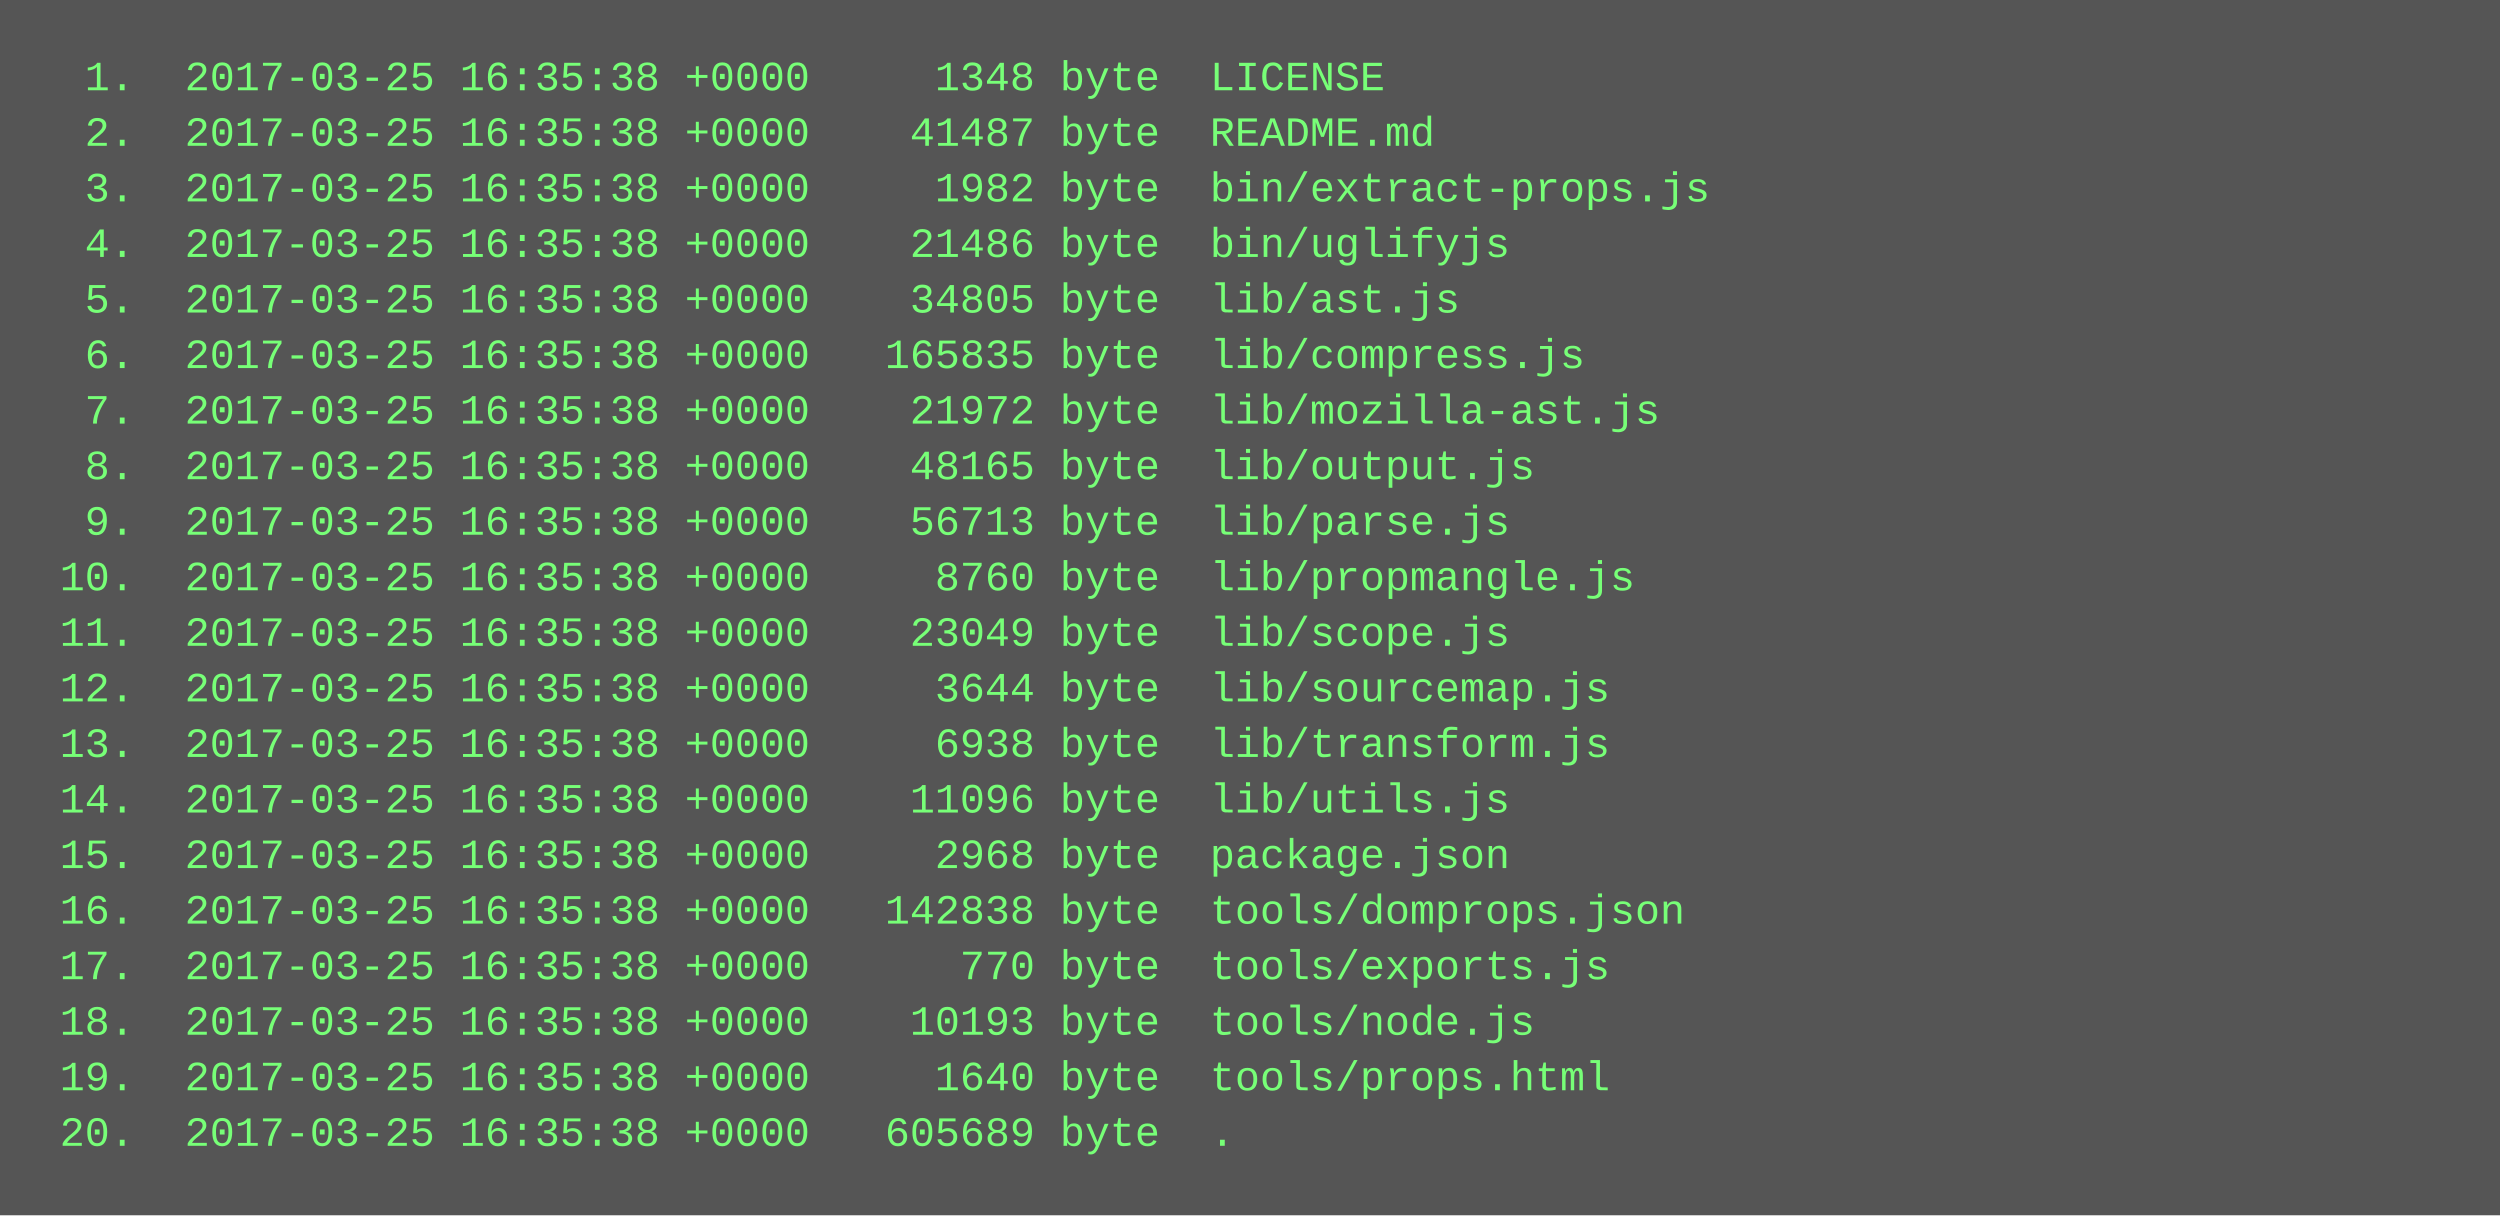
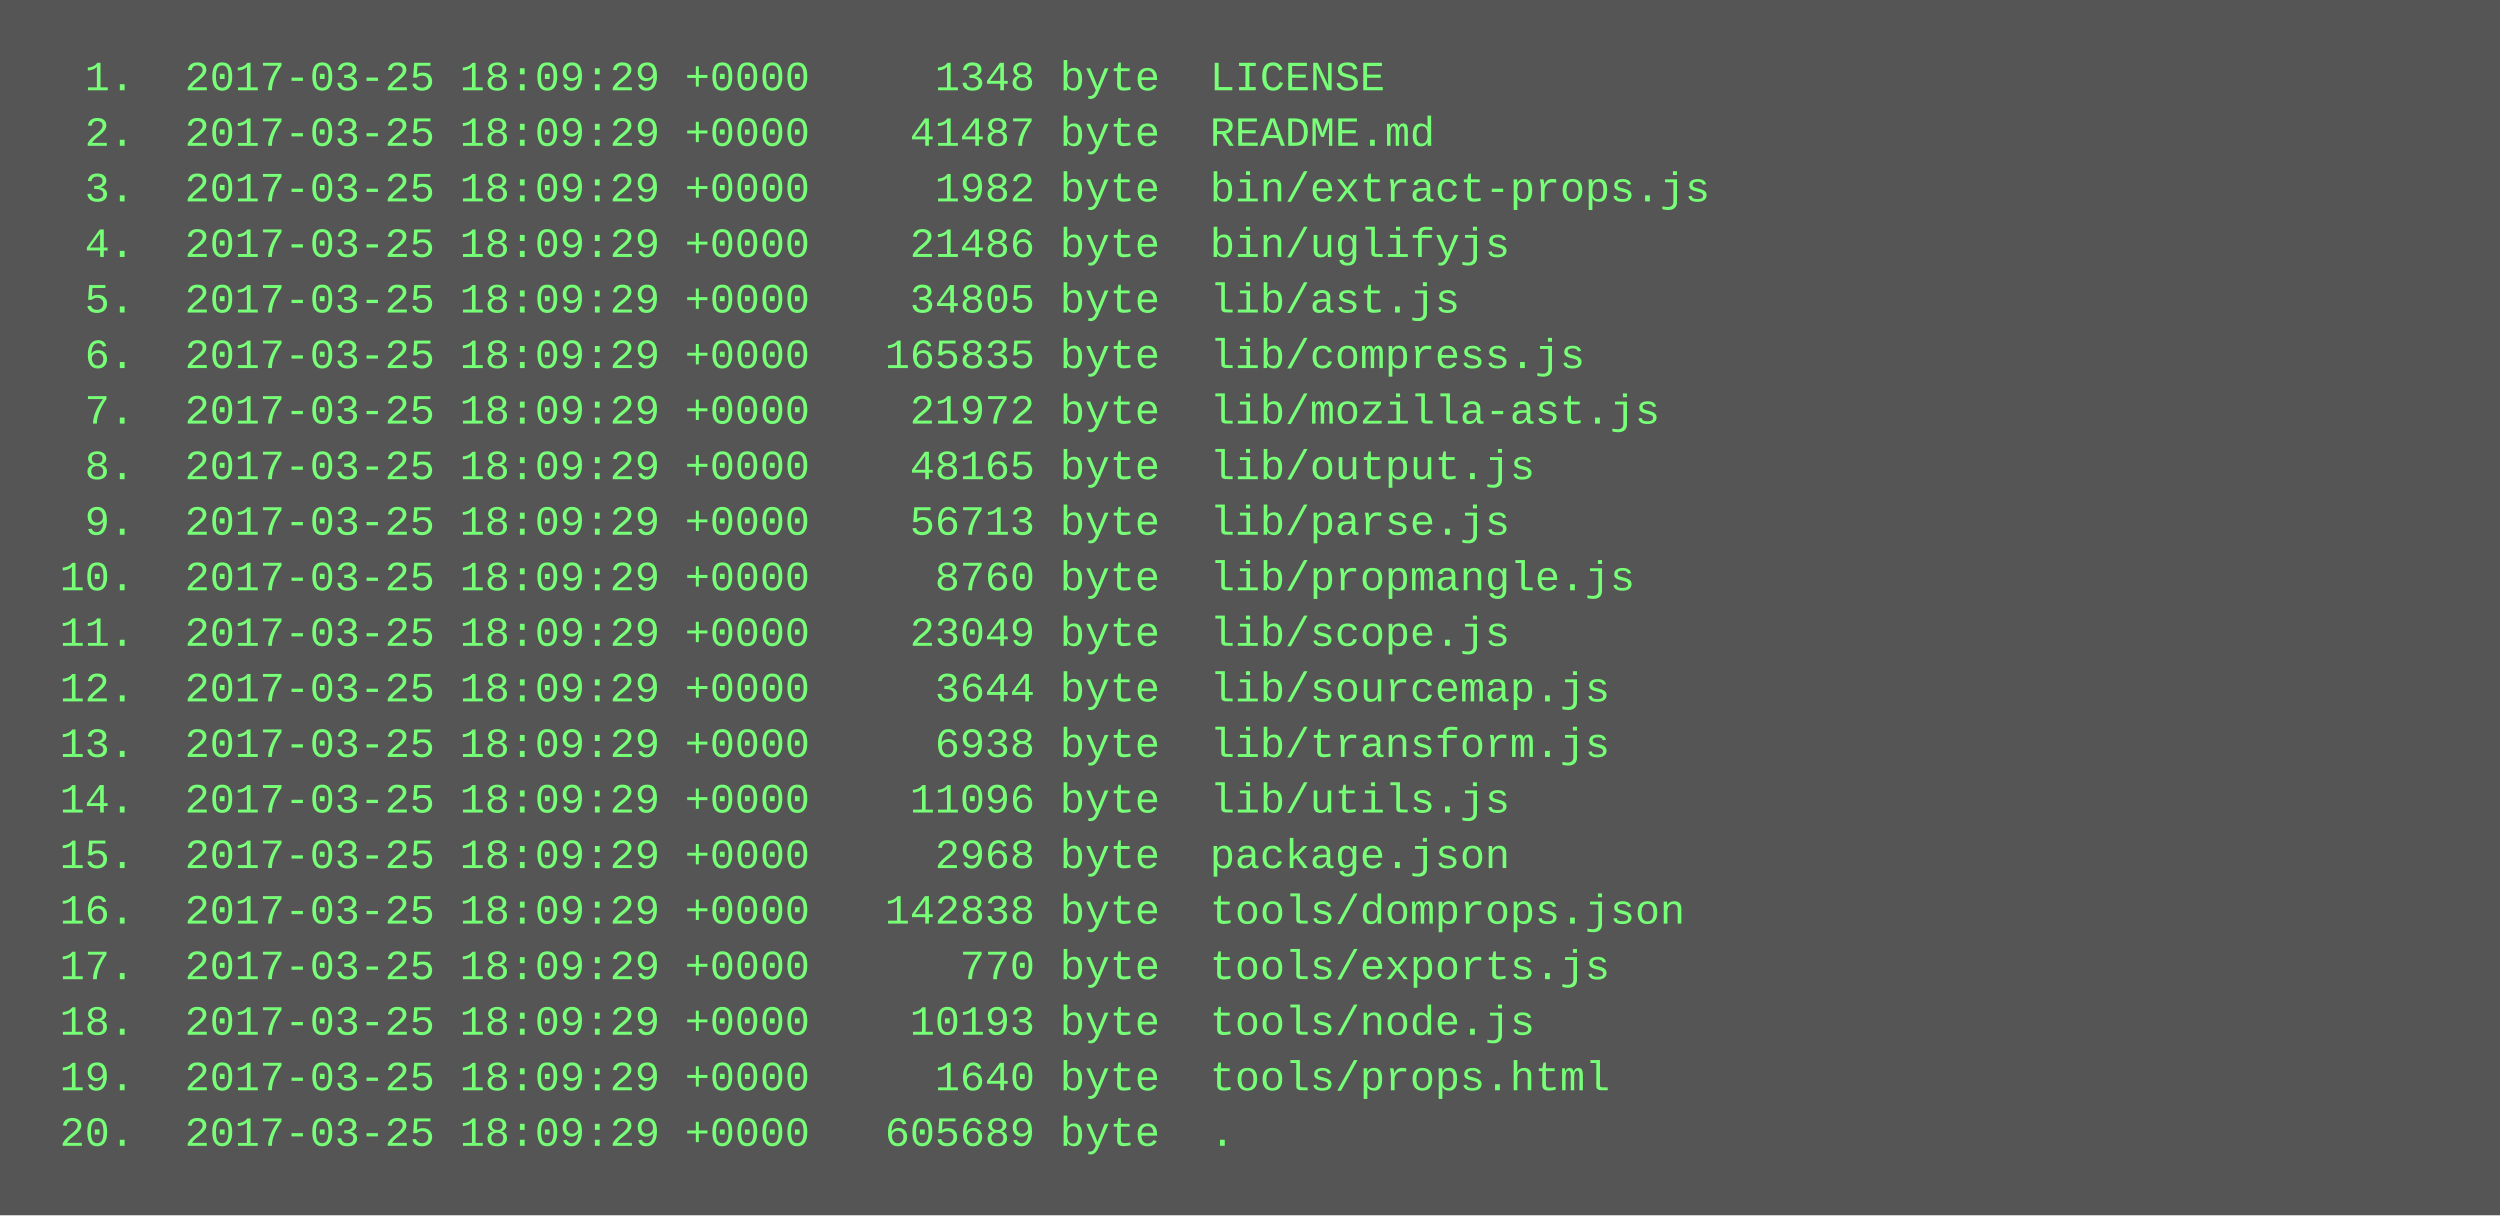
<svg xmlns="http://www.w3.org/2000/svg" height="350" width="720">
  <rect height="350" fill="#555" width="720" />
  <text fill="#7f7" font-family="Courier New" font-size="12" xml:space="preserve">
-     <tspan x="10" y="26">  1.  2017-03-25 16:35:38 +0000     1348 byte  LICENSE</tspan>
-     <tspan x="10" y="42">  2.  2017-03-25 16:35:38 +0000    41487 byte  README.md</tspan>
-     <tspan x="10" y="58">  3.  2017-03-25 16:35:38 +0000     1982 byte  bin/extract-props.js</tspan>
-     <tspan x="10" y="74">  4.  2017-03-25 16:35:38 +0000    21486 byte  bin/uglifyjs</tspan>
-     <tspan x="10" y="90">  5.  2017-03-25 16:35:38 +0000    34805 byte  lib/ast.js</tspan>
-     <tspan x="10" y="106">  6.  2017-03-25 16:35:38 +0000   165835 byte  lib/compress.js</tspan>
-     <tspan x="10" y="122">  7.  2017-03-25 16:35:38 +0000    21972 byte  lib/mozilla-ast.js</tspan>
-     <tspan x="10" y="138">  8.  2017-03-25 16:35:38 +0000    48165 byte  lib/output.js</tspan>
-     <tspan x="10" y="154">  9.  2017-03-25 16:35:38 +0000    56713 byte  lib/parse.js</tspan>
-     <tspan x="10" y="170"> 10.  2017-03-25 16:35:38 +0000     8760 byte  lib/propmangle.js</tspan>
-     <tspan x="10" y="186"> 11.  2017-03-25 16:35:38 +0000    23049 byte  lib/scope.js</tspan>
-     <tspan x="10" y="202"> 12.  2017-03-25 16:35:38 +0000     3644 byte  lib/sourcemap.js</tspan>
-     <tspan x="10" y="218"> 13.  2017-03-25 16:35:38 +0000     6938 byte  lib/transform.js</tspan>
-     <tspan x="10" y="234"> 14.  2017-03-25 16:35:38 +0000    11096 byte  lib/utils.js</tspan>
-     <tspan x="10" y="250"> 15.  2017-03-25 16:35:38 +0000     2968 byte  package.json</tspan>
-     <tspan x="10" y="266"> 16.  2017-03-25 16:35:38 +0000   142838 byte  tools/domprops.json</tspan>
-     <tspan x="10" y="282"> 17.  2017-03-25 16:35:38 +0000      770 byte  tools/exports.js</tspan>
-     <tspan x="10" y="298"> 18.  2017-03-25 16:35:38 +0000    10193 byte  tools/node.js</tspan>
-     <tspan x="10" y="314"> 19.  2017-03-25 16:35:38 +0000     1640 byte  tools/props.html</tspan>
-     <tspan x="10" y="330"> 20.  2017-03-25 16:35:38 +0000   605689 byte  .</tspan>
+     <tspan x="10" y="26">  1.  2017-03-25 18:09:29 +0000     1348 byte  LICENSE</tspan>
+     <tspan x="10" y="42">  2.  2017-03-25 18:09:29 +0000    41487 byte  README.md</tspan>
+     <tspan x="10" y="58">  3.  2017-03-25 18:09:29 +0000     1982 byte  bin/extract-props.js</tspan>
+     <tspan x="10" y="74">  4.  2017-03-25 18:09:29 +0000    21486 byte  bin/uglifyjs</tspan>
+     <tspan x="10" y="90">  5.  2017-03-25 18:09:29 +0000    34805 byte  lib/ast.js</tspan>
+     <tspan x="10" y="106">  6.  2017-03-25 18:09:29 +0000   165835 byte  lib/compress.js</tspan>
+     <tspan x="10" y="122">  7.  2017-03-25 18:09:29 +0000    21972 byte  lib/mozilla-ast.js</tspan>
+     <tspan x="10" y="138">  8.  2017-03-25 18:09:29 +0000    48165 byte  lib/output.js</tspan>
+     <tspan x="10" y="154">  9.  2017-03-25 18:09:29 +0000    56713 byte  lib/parse.js</tspan>
+     <tspan x="10" y="170"> 10.  2017-03-25 18:09:29 +0000     8760 byte  lib/propmangle.js</tspan>
+     <tspan x="10" y="186"> 11.  2017-03-25 18:09:29 +0000    23049 byte  lib/scope.js</tspan>
+     <tspan x="10" y="202"> 12.  2017-03-25 18:09:29 +0000     3644 byte  lib/sourcemap.js</tspan>
+     <tspan x="10" y="218"> 13.  2017-03-25 18:09:29 +0000     6938 byte  lib/transform.js</tspan>
+     <tspan x="10" y="234"> 14.  2017-03-25 18:09:29 +0000    11096 byte  lib/utils.js</tspan>
+     <tspan x="10" y="250"> 15.  2017-03-25 18:09:29 +0000     2968 byte  package.json</tspan>
+     <tspan x="10" y="266"> 16.  2017-03-25 18:09:29 +0000   142838 byte  tools/domprops.json</tspan>
+     <tspan x="10" y="282"> 17.  2017-03-25 18:09:29 +0000      770 byte  tools/exports.js</tspan>
+     <tspan x="10" y="298"> 18.  2017-03-25 18:09:29 +0000    10193 byte  tools/node.js</tspan>
+     <tspan x="10" y="314"> 19.  2017-03-25 18:09:29 +0000     1640 byte  tools/props.html</tspan>
+     <tspan x="10" y="330"> 20.  2017-03-25 18:09:29 +0000   605689 byte  .</tspan>
  </text>
</svg>
